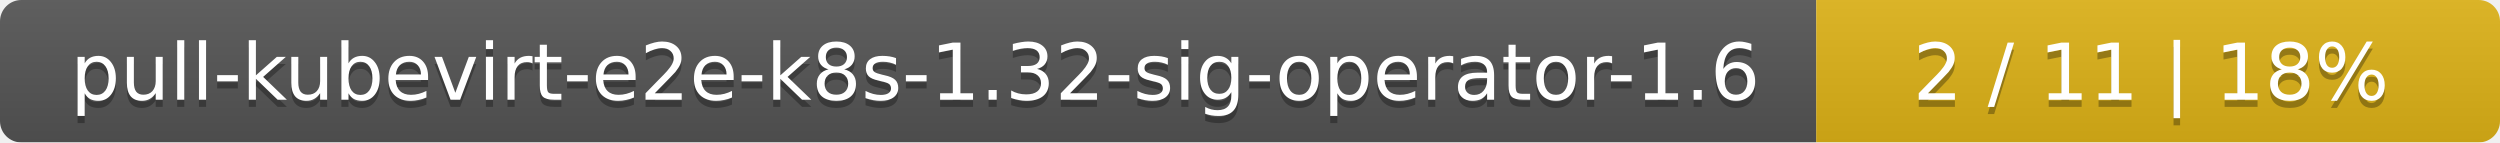
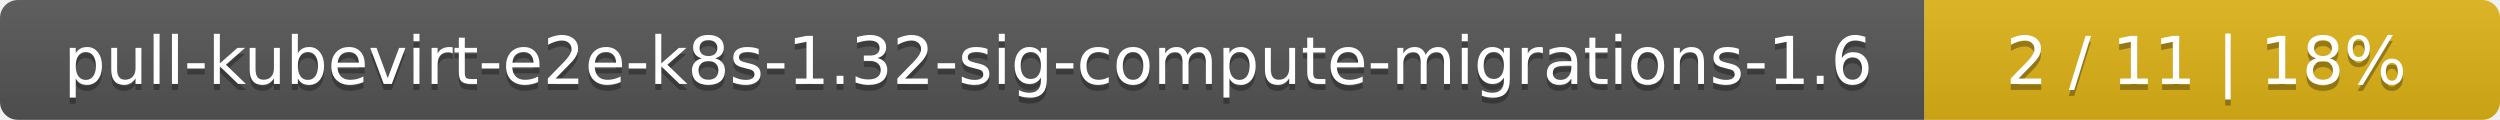
- <svg xmlns="http://www.w3.org/2000/svg" width="351" height="20">
+ <svg xmlns="http://www.w3.org/2000/svg" width="417" height="20">
  <linearGradient id="smooth" x2="0" y2="100%">
    <stop offset="0" stop-color="#bbb" stop-opacity=".1" />
    <stop offset="1" stop-opacity=".1" />
  </linearGradient>
  <mask id="round">
-     <rect width="351" height="20" rx="3" fill="#fff" />
+     <rect width="417" height="20" rx="3" fill="#fff" />
  </mask>
  <g mask="url(#round)">
-     <rect width="255" height="20" fill="#555" />
-     <rect x="255" width="96" height="20" fill="#dfb317" />
-     <rect width="351" height="20" fill="url(#smooth)" />
+     <rect width="321" height="20" fill="#555" />
+     <rect x="321" width="96" height="20" fill="#dfb317" />
+     <rect width="417" height="20" fill="url(#smooth)" />
  </g>
  <g fill="#fff" text-anchor="middle" font-family="DejaVu Sans,Verdana,Geneva,sans-serif" font-size="11">
-     <text x="128.5" y="15" fill="#010101" fill-opacity=".3">pull-kubevirt-e2e-k8s-1.32-sig-operator-1.6</text>
-     <text x="128.5" y="14">pull-kubevirt-e2e-k8s-1.32-sig-operator-1.6</text>
-     <text x="302" y="15" fill="#010101" fill-opacity=".3">2 / 11    |    18%</text>
-     <text x="302" y="14">2 / 11    |    18%</text>
+     <text x="161.5" y="15" fill="#010101" fill-opacity=".3">pull-kubevirt-e2e-k8s-1.32-sig-compute-migrations-1.6</text>
+     <text x="161.5" y="14">pull-kubevirt-e2e-k8s-1.32-sig-compute-migrations-1.6</text>
+     <text x="368" y="15" fill="#010101" fill-opacity=".3">2 / 11    |    18%</text>
+     <text x="368" y="14">2 / 11    |    18%</text>
  </g>
</svg>
